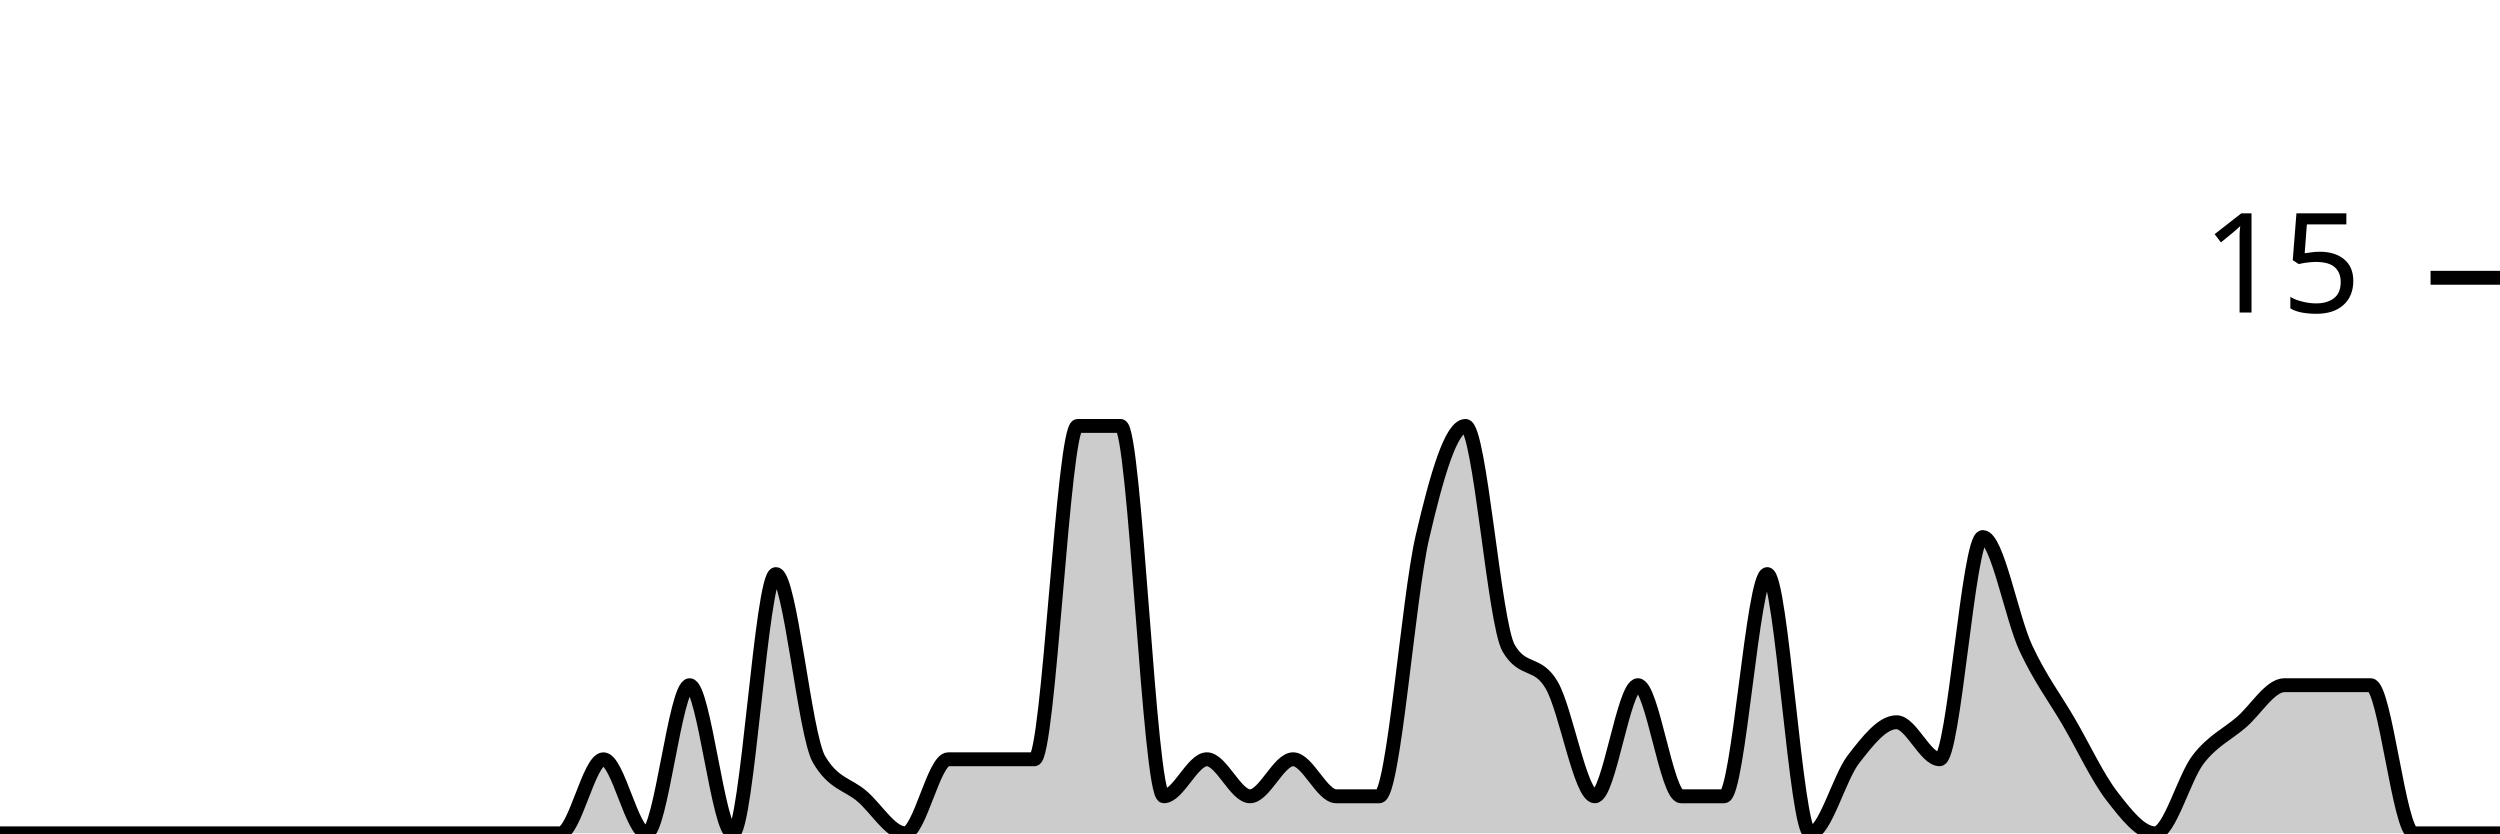
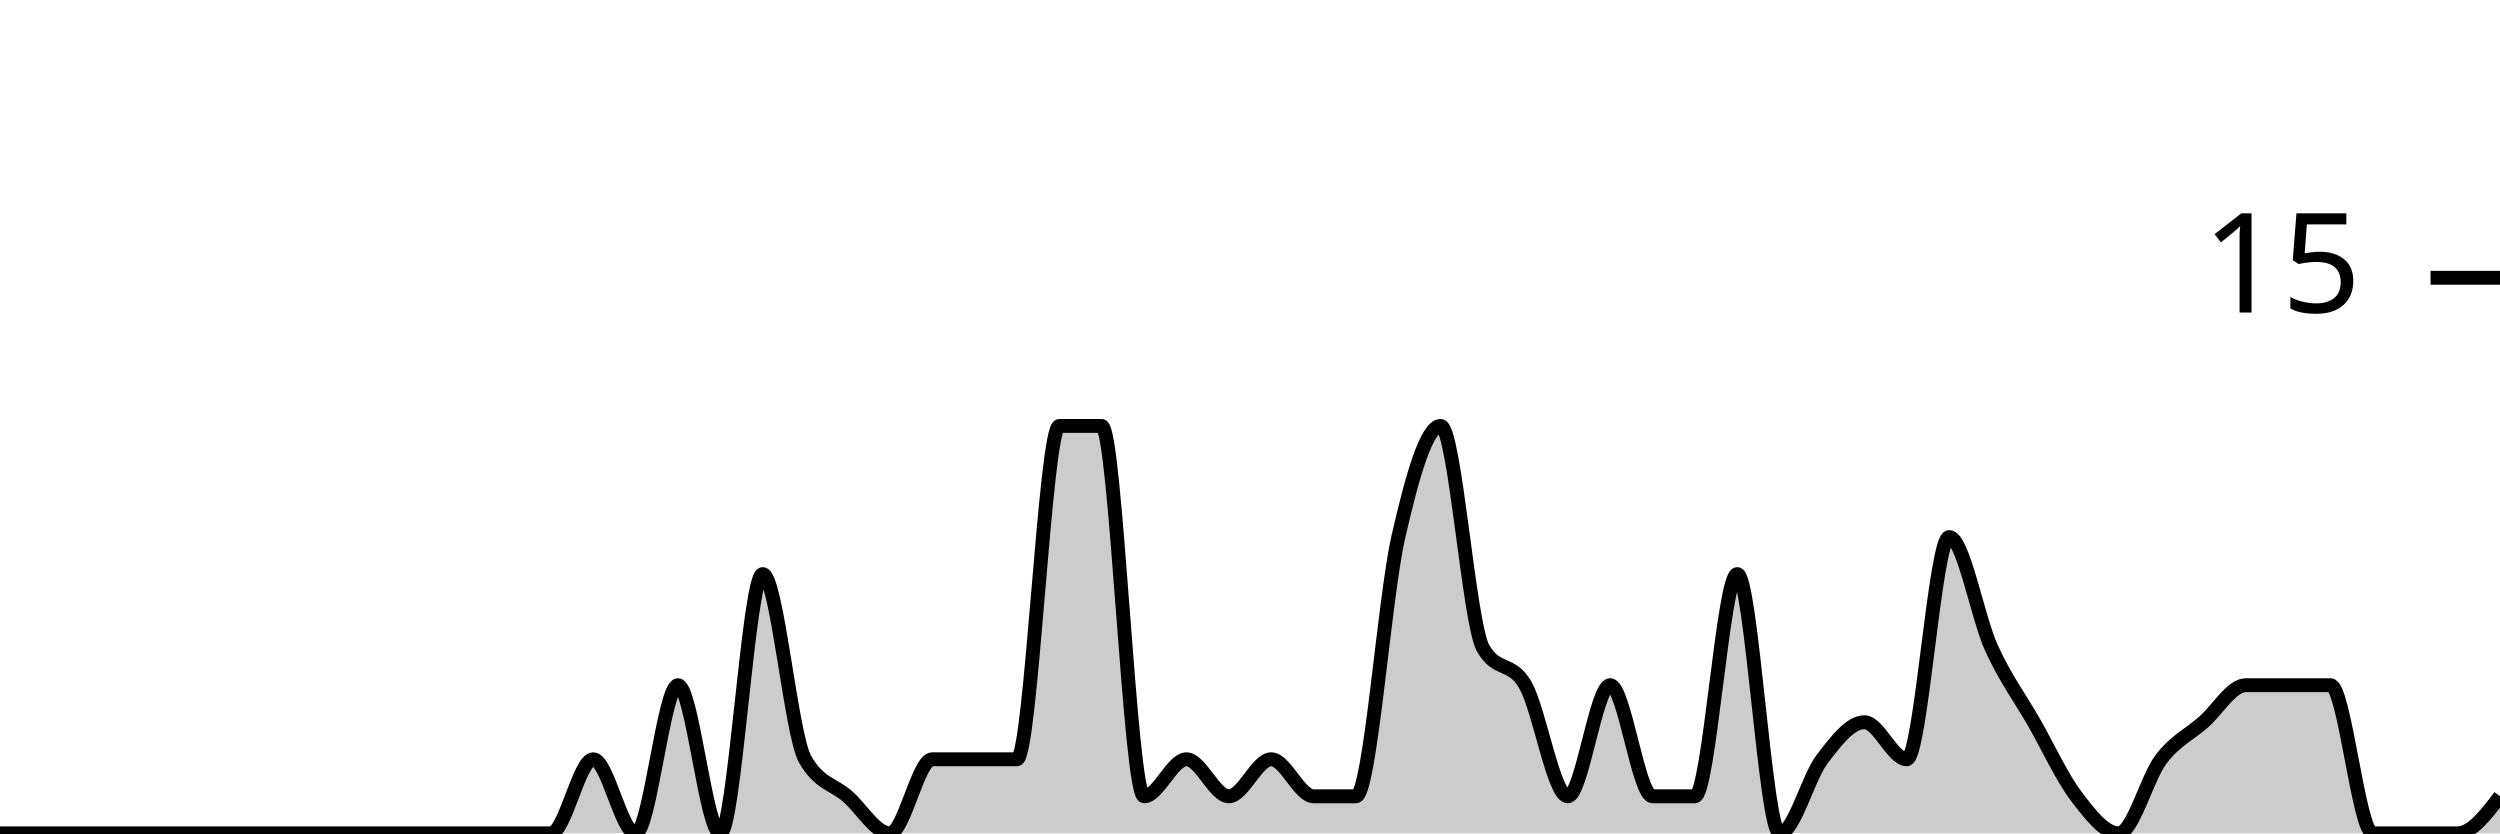
<svg xmlns="http://www.w3.org/2000/svg" viewBox="0 0 180 60">
  <g transform="translate(0,20)">
-     <path class="area" fill="rgba(0, 0, 0, 0.2)" d="M0,40C1.034,40,2.069,40,3.103,40C4.138,40,5.172,40,6.207,40C7.241,40,8.276,40,9.31,40C10.345,40,11.379,40,12.414,40C13.448,40,14.483,40,15.517,40C16.552,40,17.586,40,18.621,40C19.655,40,20.69,40,21.724,40C22.759,40,23.793,40,24.828,40C25.862,40,26.897,40,27.931,40C28.966,40,30,40,31.034,40C32.069,40,33.103,40,34.138,40C35.172,40,36.207,40,37.241,40C38.276,40,39.31,40,40.345,40C41.379,40,42.414,34.667,43.448,34.667C44.483,34.667,45.517,40,46.552,40C47.586,40,48.621,29.333,49.655,29.333C50.69,29.333,51.724,40,52.759,40C53.793,40,54.828,21.333,55.862,21.333C56.897,21.333,57.931,32.889,58.966,34.667C60,36.444,61.034,36.444,62.069,37.333C63.103,38.222,64.138,40,65.172,40C66.207,40,67.241,34.667,68.276,34.667C69.31,34.667,70.345,34.667,71.379,34.667C72.414,34.667,73.448,34.667,74.483,34.667C75.517,34.667,76.552,10.667,77.586,10.667C78.621,10.667,79.655,10.667,80.69,10.667C81.724,10.667,82.759,37.333,83.793,37.333C84.828,37.333,85.862,34.667,86.897,34.667C87.931,34.667,88.966,37.333,90,37.333C91.034,37.333,92.069,34.667,93.103,34.667C94.138,34.667,95.172,37.333,96.207,37.333C97.241,37.333,98.276,37.333,99.31,37.333C100.345,37.333,101.379,23.111,102.414,18.667C103.448,14.222,104.483,10.667,105.517,10.667C106.552,10.667,107.586,24.889,108.621,26.667C109.655,28.444,110.69,27.556,111.724,29.333C112.759,31.111,113.793,37.333,114.828,37.333C115.862,37.333,116.897,29.333,117.931,29.333C118.966,29.333,120,37.333,121.034,37.333C122.069,37.333,123.103,37.333,124.138,37.333C125.172,37.333,126.207,21.333,127.241,21.333C128.276,21.333,129.31,40,130.345,40C131.379,40,132.414,36,133.448,34.667C134.483,33.333,135.517,32,136.552,32C137.586,32,138.621,34.667,139.655,34.667C140.69,34.667,141.724,18.667,142.759,18.667C143.793,18.667,144.828,24.444,145.862,26.667C146.897,28.889,147.931,30.222,148.966,32C150,33.778,151.034,36,152.069,37.333C153.103,38.667,154.138,40,155.172,40C156.207,40,157.241,36,158.276,34.667C159.31,33.333,160.345,32.889,161.379,32C162.414,31.111,163.448,29.333,164.483,29.333C165.517,29.333,166.552,29.333,167.586,29.333C168.621,29.333,169.655,29.333,170.69,29.333C171.724,29.333,172.759,40,173.793,40C174.828,40,175.862,40,176.897,40C177.931,40,178.966,40,180,40L180,40C178.966,40,177.931,40,176.897,40C175.862,40,174.828,40,173.793,40C172.759,40,171.724,40,170.69,40C169.655,40,168.621,40,167.586,40C166.552,40,165.517,40,164.483,40C163.448,40,162.414,40,161.379,40C160.345,40,159.31,40,158.276,40C157.241,40,156.207,40,155.172,40C154.138,40,153.103,40,152.069,40C151.034,40,150,40,148.966,40C147.931,40,146.897,40,145.862,40C144.828,40,143.793,40,142.759,40C141.724,40,140.69,40,139.655,40C138.621,40,137.586,40,136.552,40C135.517,40,134.483,40,133.448,40C132.414,40,131.379,40,130.345,40C129.31,40,128.276,40,127.241,40C126.207,40,125.172,40,124.138,40C123.103,40,122.069,40,121.034,40C120,40,118.966,40,117.931,40C116.897,40,115.862,40,114.828,40C113.793,40,112.759,40,111.724,40C110.69,40,109.655,40,108.621,40C107.586,40,106.552,40,105.517,40C104.483,40,103.448,40,102.414,40C101.379,40,100.345,40,99.31,40C98.276,40,97.241,40,96.207,40C95.172,40,94.138,40,93.103,40C92.069,40,91.034,40,90,40C88.966,40,87.931,40,86.897,40C85.862,40,84.828,40,83.793,40C82.759,40,81.724,40,80.69,40C79.655,40,78.621,40,77.586,40C76.552,40,75.517,40,74.483,40C73.448,40,72.414,40,71.379,40C70.345,40,69.31,40,68.276,40C67.241,40,66.207,40,65.172,40C64.138,40,63.103,40,62.069,40C61.034,40,60,40,58.966,40C57.931,40,56.897,40,55.862,40C54.828,40,53.793,40,52.759,40C51.724,40,50.69,40,49.655,40C48.621,40,47.586,40,46.552,40C45.517,40,44.483,40,43.448,40C42.414,40,41.379,40,40.345,40C39.31,40,38.276,40,37.241,40C36.207,40,35.172,40,34.138,40C33.103,40,32.069,40,31.034,40C30,40,28.966,40,27.931,40C26.897,40,25.862,40,24.828,40C23.793,40,22.759,40,21.724,40C20.69,40,19.655,40,18.621,40C17.586,40,16.552,40,15.517,40C14.483,40,13.448,40,12.414,40C11.379,40,10.345,40,9.31,40C8.276,40,7.241,40,6.207,40C5.172,40,4.138,40,3.103,40C2.069,40,1.034,40,0,40Z" />
-     <path class="line" stroke="black" fill="none" d="M0,40C1.034,40,2.069,40,3.103,40C4.138,40,5.172,40,6.207,40C7.241,40,8.276,40,9.31,40C10.345,40,11.379,40,12.414,40C13.448,40,14.483,40,15.517,40C16.552,40,17.586,40,18.621,40C19.655,40,20.69,40,21.724,40C22.759,40,23.793,40,24.828,40C25.862,40,26.897,40,27.931,40C28.966,40,30,40,31.034,40C32.069,40,33.103,40,34.138,40C35.172,40,36.207,40,37.241,40C38.276,40,39.31,40,40.345,40C41.379,40,42.414,34.667,43.448,34.667C44.483,34.667,45.517,40,46.552,40C47.586,40,48.621,29.333,49.655,29.333C50.69,29.333,51.724,40,52.759,40C53.793,40,54.828,21.333,55.862,21.333C56.897,21.333,57.931,32.889,58.966,34.667C60,36.444,61.034,36.444,62.069,37.333C63.103,38.222,64.138,40,65.172,40C66.207,40,67.241,34.667,68.276,34.667C69.31,34.667,70.345,34.667,71.379,34.667C72.414,34.667,73.448,34.667,74.483,34.667C75.517,34.667,76.552,10.667,77.586,10.667C78.621,10.667,79.655,10.667,80.69,10.667C81.724,10.667,82.759,37.333,83.793,37.333C84.828,37.333,85.862,34.667,86.897,34.667C87.931,34.667,88.966,37.333,90,37.333C91.034,37.333,92.069,34.667,93.103,34.667C94.138,34.667,95.172,37.333,96.207,37.333C97.241,37.333,98.276,37.333,99.31,37.333C100.345,37.333,101.379,23.111,102.414,18.667C103.448,14.222,104.483,10.667,105.517,10.667C106.552,10.667,107.586,24.889,108.621,26.667C109.655,28.444,110.69,27.556,111.724,29.333C112.759,31.111,113.793,37.333,114.828,37.333C115.862,37.333,116.897,29.333,117.931,29.333C118.966,29.333,120,37.333,121.034,37.333C122.069,37.333,123.103,37.333,124.138,37.333C125.172,37.333,126.207,21.333,127.241,21.333C128.276,21.333,129.31,40,130.345,40C131.379,40,132.414,36,133.448,34.667C134.483,33.333,135.517,32,136.552,32C137.586,32,138.621,34.667,139.655,34.667C140.69,34.667,141.724,18.667,142.759,18.667C143.793,18.667,144.828,24.444,145.862,26.667C146.897,28.889,147.931,30.222,148.966,32C150,33.778,151.034,36,152.069,37.333C153.103,38.667,154.138,40,155.172,40C156.207,40,157.241,36,158.276,34.667C159.31,33.333,160.345,32.889,161.379,32C162.414,31.111,163.448,29.333,164.483,29.333C165.517,29.333,166.552,29.333,167.586,29.333C168.621,29.333,169.655,29.333,170.69,29.333C171.724,29.333,172.759,40,173.793,40C174.828,40,175.862,40,176.897,40C177.931,40,178.966,40,180,40" />
+     <path class="area" fill="rgba(0, 0, 0, 0.2)" d="M0,40C1.017,40,2.034,40,3.051,40C4.068,40,5.085,40,6.102,40C7.119,40,8.136,40,9.153,40C10.169,40,11.186,40,12.203,40C13.22,40,14.237,40,15.254,40C16.271,40,17.288,40,18.305,40C19.322,40,20.339,40,21.356,40C22.373,40,23.39,40,24.407,40C25.424,40,26.441,40,27.458,40C28.475,40,29.492,40,30.508,40C31.525,40,32.542,40,33.559,40C34.576,40,35.593,40,36.61,40C37.627,40,38.644,40,39.661,40C40.678,40,41.695,34.667,42.712,34.667C43.729,34.667,44.746,40,45.763,40C46.78,40,47.797,29.333,48.814,29.333C49.831,29.333,50.847,40,51.864,40C52.881,40,53.898,21.333,54.915,21.333C55.932,21.333,56.949,32.889,57.966,34.667C58.983,36.444,60,36.444,61.017,37.333C62.034,38.222,63.051,40,64.068,40C65.085,40,66.102,34.667,67.119,34.667C68.136,34.667,69.153,34.667,70.169,34.667C71.186,34.667,72.203,34.667,73.22,34.667C74.237,34.667,75.254,10.667,76.271,10.667C77.288,10.667,78.305,10.667,79.322,10.667C80.339,10.667,81.356,37.333,82.373,37.333C83.39,37.333,84.407,34.667,85.424,34.667C86.441,34.667,87.458,37.333,88.475,37.333C89.492,37.333,90.508,34.667,91.525,34.667C92.542,34.667,93.559,37.333,94.576,37.333C95.593,37.333,96.61,37.333,97.627,37.333C98.644,37.333,99.661,23.111,100.678,18.667C101.695,14.222,102.712,10.667,103.729,10.667C104.746,10.667,105.763,24.889,106.78,26.667C107.797,28.444,108.814,27.556,109.831,29.333C110.847,31.111,111.864,37.333,112.881,37.333C113.898,37.333,114.915,29.333,115.932,29.333C116.949,29.333,117.966,37.333,118.983,37.333C120,37.333,121.017,37.333,122.034,37.333C123.051,37.333,124.068,21.333,125.085,21.333C126.102,21.333,127.119,40,128.136,40C129.153,40,130.169,36,131.186,34.667C132.203,33.333,133.22,32,134.237,32C135.254,32,136.271,34.667,137.288,34.667C138.305,34.667,139.322,18.667,140.339,18.667C141.356,18.667,142.373,24.444,143.39,26.667C144.407,28.889,145.424,30.222,146.441,32C147.458,33.778,148.475,36,149.492,37.333C150.508,38.667,151.525,40,152.542,40C153.559,40,154.576,36,155.593,34.667C156.61,33.333,157.627,32.889,158.644,32C159.661,31.111,160.678,29.333,161.695,29.333C162.712,29.333,163.729,29.333,164.746,29.333C165.763,29.333,166.78,29.333,167.797,29.333C168.814,29.333,169.831,40,170.847,40C171.864,40,172.881,40,173.898,40C174.915,40,175.932,40,176.949,40C177.966,40,178.983,38.667,180,37.333L180,40C178.983,40,177.966,40,176.949,40C175.932,40,174.915,40,173.898,40C172.881,40,171.864,40,170.847,40C169.831,40,168.814,40,167.797,40C166.78,40,165.763,40,164.746,40C163.729,40,162.712,40,161.695,40C160.678,40,159.661,40,158.644,40C157.627,40,156.61,40,155.593,40C154.576,40,153.559,40,152.542,40C151.525,40,150.508,40,149.492,40C148.475,40,147.458,40,146.441,40C145.424,40,144.407,40,143.39,40C142.373,40,141.356,40,140.339,40C139.322,40,138.305,40,137.288,40C136.271,40,135.254,40,134.237,40C133.22,40,132.203,40,131.186,40C130.169,40,129.153,40,128.136,40C127.119,40,126.102,40,125.085,40C124.068,40,123.051,40,122.034,40C121.017,40,120,40,118.983,40C117.966,40,116.949,40,115.932,40C114.915,40,113.898,40,112.881,40C111.864,40,110.847,40,109.831,40C108.814,40,107.797,40,106.78,40C105.763,40,104.746,40,103.729,40C102.712,40,101.695,40,100.678,40C99.661,40,98.644,40,97.627,40C96.61,40,95.593,40,94.576,40C93.559,40,92.542,40,91.525,40C90.508,40,89.492,40,88.475,40C87.458,40,86.441,40,85.424,40C84.407,40,83.39,40,82.373,40C81.356,40,80.339,40,79.322,40C78.305,40,77.288,40,76.271,40C75.254,40,74.237,40,73.22,40C72.203,40,71.186,40,70.169,40C69.153,40,68.136,40,67.119,40C66.102,40,65.085,40,64.068,40C63.051,40,62.034,40,61.017,40C60,40,58.983,40,57.966,40C56.949,40,55.932,40,54.915,40C53.898,40,52.881,40,51.864,40C50.847,40,49.831,40,48.814,40C47.797,40,46.78,40,45.763,40C44.746,40,43.729,40,42.712,40C41.695,40,40.678,40,39.661,40C38.644,40,37.627,40,36.61,40C35.593,40,34.576,40,33.559,40C32.542,40,31.525,40,30.508,40C29.492,40,28.475,40,27.458,40C26.441,40,25.424,40,24.407,40C23.39,40,22.373,40,21.356,40C20.339,40,19.322,40,18.305,40C17.288,40,16.271,40,15.254,40C14.237,40,13.22,40,12.203,40C11.186,40,10.169,40,9.153,40C8.136,40,7.119,40,6.102,40C5.085,40,4.068,40,3.051,40C2.034,40,1.017,40,0,40Z" />
+     <path class="line" stroke="black" fill="none" d="M0,40C1.017,40,2.034,40,3.051,40C4.068,40,5.085,40,6.102,40C7.119,40,8.136,40,9.153,40C10.169,40,11.186,40,12.203,40C13.22,40,14.237,40,15.254,40C16.271,40,17.288,40,18.305,40C19.322,40,20.339,40,21.356,40C22.373,40,23.39,40,24.407,40C25.424,40,26.441,40,27.458,40C28.475,40,29.492,40,30.508,40C31.525,40,32.542,40,33.559,40C34.576,40,35.593,40,36.61,40C37.627,40,38.644,40,39.661,40C40.678,40,41.695,34.667,42.712,34.667C43.729,34.667,44.746,40,45.763,40C46.78,40,47.797,29.333,48.814,29.333C49.831,29.333,50.847,40,51.864,40C52.881,40,53.898,21.333,54.915,21.333C55.932,21.333,56.949,32.889,57.966,34.667C58.983,36.444,60,36.444,61.017,37.333C62.034,38.222,63.051,40,64.068,40C65.085,40,66.102,34.667,67.119,34.667C68.136,34.667,69.153,34.667,70.169,34.667C71.186,34.667,72.203,34.667,73.22,34.667C74.237,34.667,75.254,10.667,76.271,10.667C77.288,10.667,78.305,10.667,79.322,10.667C80.339,10.667,81.356,37.333,82.373,37.333C83.39,37.333,84.407,34.667,85.424,34.667C86.441,34.667,87.458,37.333,88.475,37.333C89.492,37.333,90.508,34.667,91.525,34.667C92.542,34.667,93.559,37.333,94.576,37.333C95.593,37.333,96.61,37.333,97.627,37.333C98.644,37.333,99.661,23.111,100.678,18.667C101.695,14.222,102.712,10.667,103.729,10.667C104.746,10.667,105.763,24.889,106.78,26.667C107.797,28.444,108.814,27.556,109.831,29.333C110.847,31.111,111.864,37.333,112.881,37.333C113.898,37.333,114.915,29.333,115.932,29.333C116.949,29.333,117.966,37.333,118.983,37.333C120,37.333,121.017,37.333,122.034,37.333C123.051,37.333,124.068,21.333,125.085,21.333C126.102,21.333,127.119,40,128.136,40C129.153,40,130.169,36,131.186,34.667C132.203,33.333,133.22,32,134.237,32C135.254,32,136.271,34.667,137.288,34.667C138.305,34.667,139.322,18.667,140.339,18.667C141.356,18.667,142.373,24.444,143.39,26.667C144.407,28.889,145.424,30.222,146.441,32C147.458,33.778,148.475,36,149.492,37.333C150.508,38.667,151.525,40,152.542,40C153.559,40,154.576,36,155.593,34.667C156.61,33.333,157.627,32.889,158.644,32C159.661,31.111,160.678,29.333,161.695,29.333C162.712,29.333,163.729,29.333,164.746,29.333C165.763,29.333,166.78,29.333,167.797,29.333C168.814,29.333,169.831,40,170.847,40C171.864,40,172.881,40,173.898,40C174.915,40,175.932,40,176.949,40C177.966,40,178.983,38.667,180,37.333" />
    <path class="axis-ceiling" stroke-width="1" stroke="black" fill="none" d="M175,0L180,0" />
    <text class="axis-ceiling-label" font-family="sans-serif" text-anchor="end" font-size="10px" x="170" y="2.5">15</text>
  </g>
</svg>
